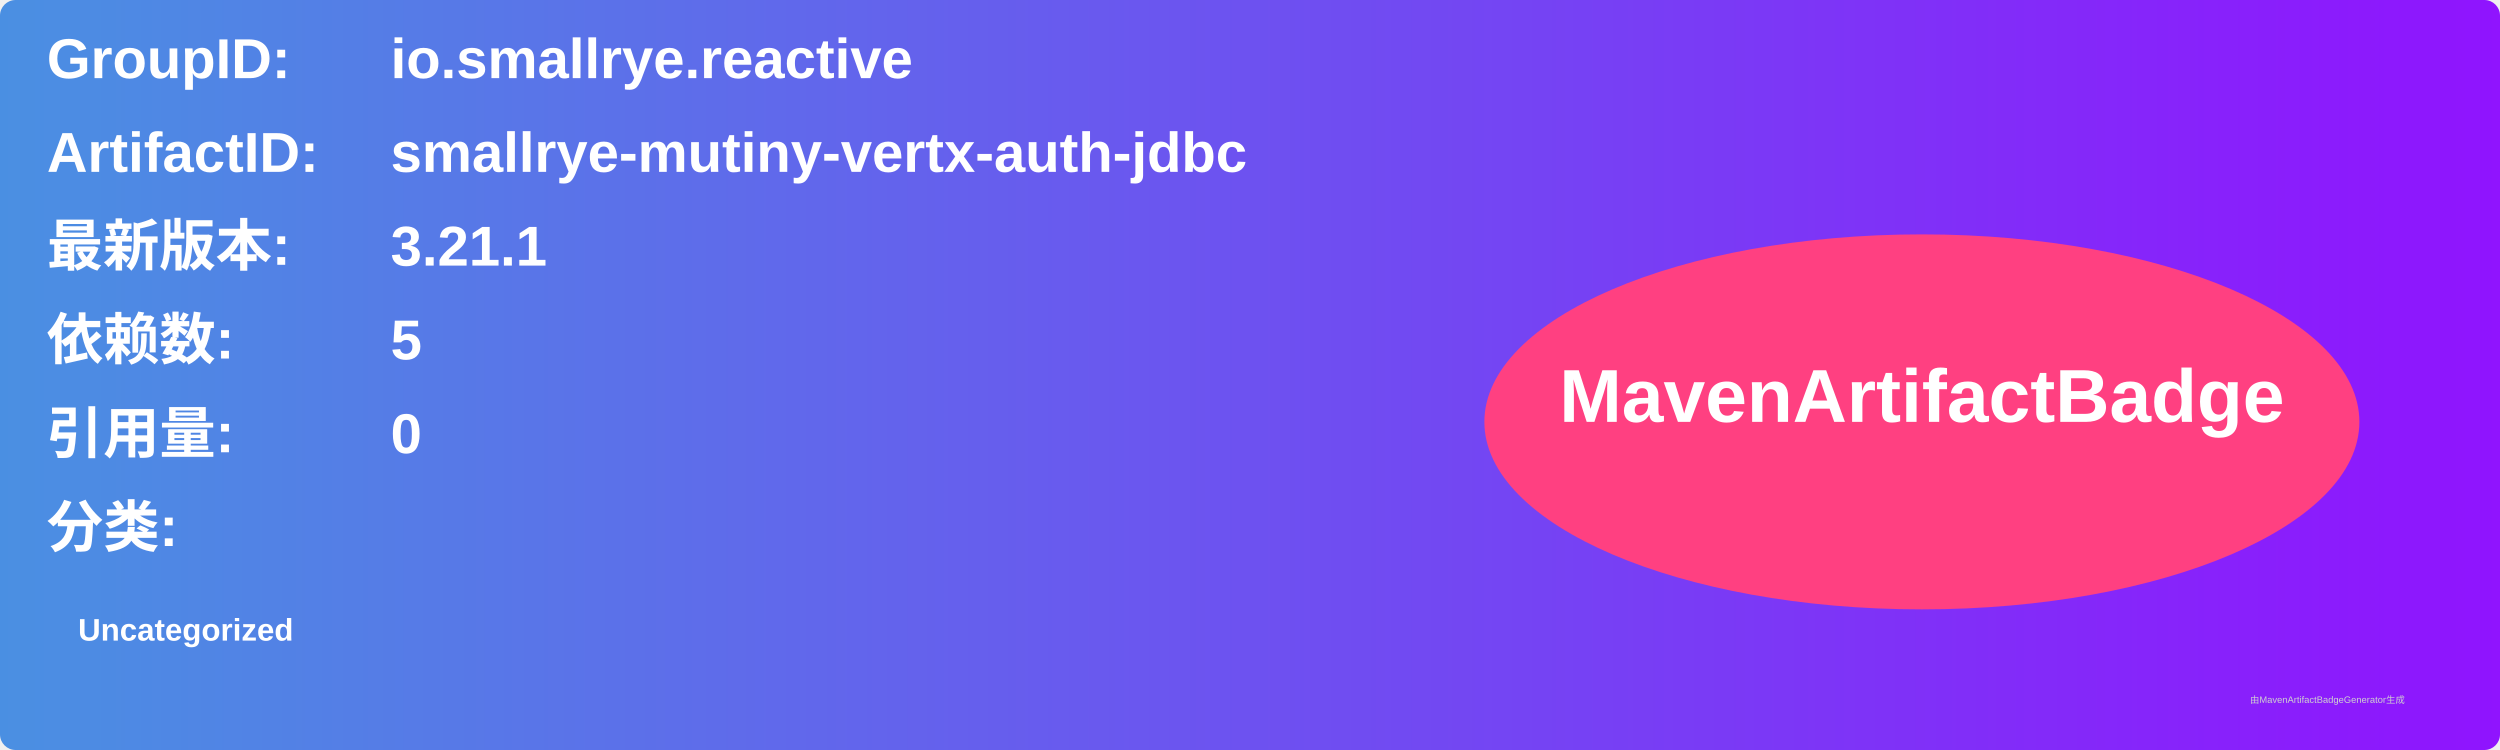
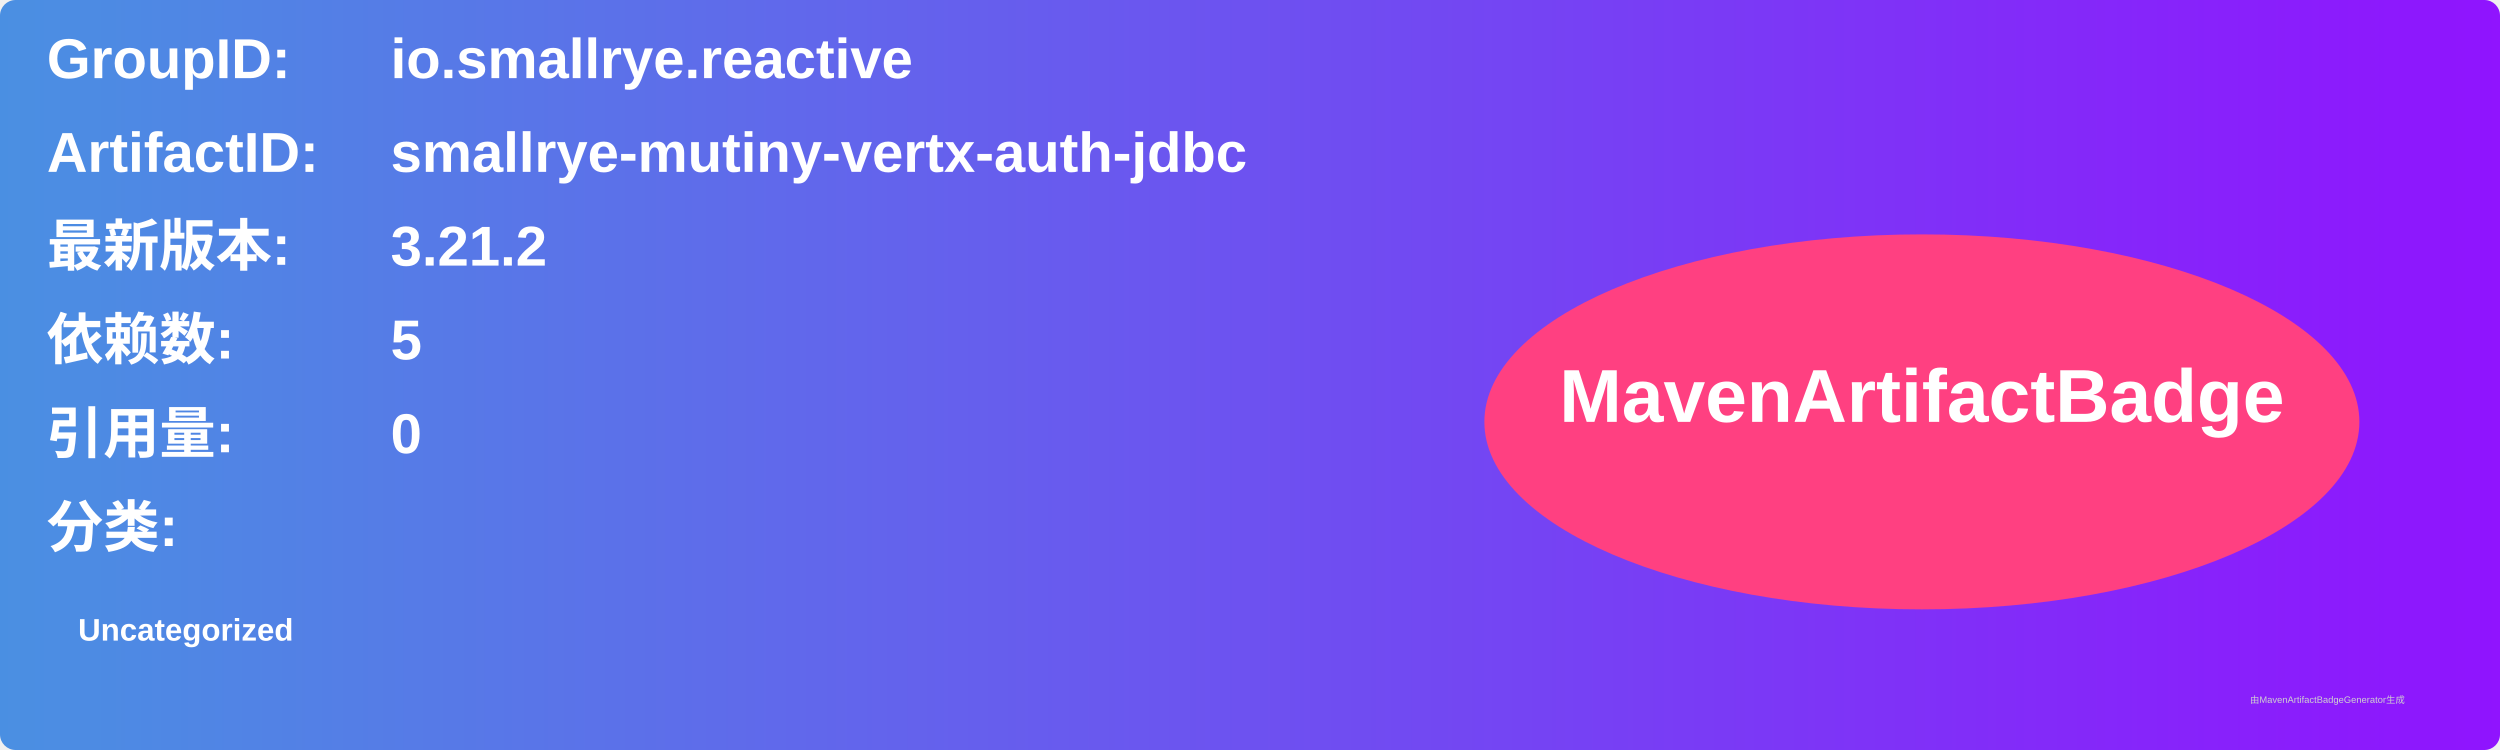
<svg xmlns="http://www.w3.org/2000/svg" width="800" height="240" viewBox="0 0 800 240">
  <linearGradient id="grad" x1="0%" y1="0%" x2="100%" y2="0%">
    <stop offset="0%" stop-color="#4a90e2" />
    <stop offset="100%" stop-color="#9013fe" />
  </linearGradient>
  <rect width="100%" height="100%" rx="5" ry="5" fill="url(#grad)" />
  <g transform="translate(15, 15)">
    <text x="0" y="10" font-family="Arial" font-size="18" fill="white" font-weight="bold" width="260">GroupID:</text>
    <text x="110" y="10" font-family="Arial" font-size="18" fill="white" font-weight="bold" width="460">io.smallrye.reactive</text>
    <text x="0" y="40" font-family="Arial" font-size="18" fill="white" font-weight="bold" width="260">ArtifactID:</text>
    <text x="110" y="40" font-family="Arial" font-size="18" fill="white" font-weight="bold" width="460">smallrye-mutiny-vertx-auth-jdbc</text>
    <text x="0" y="70" font-family="Arial" font-size="18" fill="white" font-weight="bold">最新版本:</text>
    <text x="110" y="70" font-family="Arial" font-size="18" fill="white" font-weight="bold">
-       <tspan font-weight="bold">3.21.1</tspan>
+       <tspan font-weight="bold">3.21.2</tspan>
    </text>
    <text x="0" y="100" font-family="Arial" font-size="18" fill="white" font-weight="bold">依赖数: </text>
    <text x="110" y="100" font-family="Arial" font-size="18" fill="white">
      <tspan font-weight="bold">5</tspan>
    </text>
    <text x="0" y="130" font-family="Arial" font-size="18" fill="white" font-weight="bold">引用量: </text>
    <text x="110" y="130" font-family="Arial" font-size="18" fill="white">
      <tspan font-weight="bold">0</tspan>
    </text>
    <text x="0" y="160" font-family="Arial" font-size="18" fill="white" font-weight="bold">分类:</text>
    <text x="10" y="190" font-family="Arial" font-size="10" fill="white">
      <tspan font-weight="bold">Uncategorized</tspan>
    </text>
    <ellipse cx="600" cy="120" rx="140" ry="60" fill="#ff4081" />
    <text x="600" y="120" text-anchor="middle" font-family="Arial" font-size="24" fill="white" font-weight="bold">MavenArtifactBadge</text>
  </g>
  <text x="720" y="225" font-family="Arial" font-size="3" fill="#d0d0d0">由MavenArtifactBadgeGenerator生成</text>
</svg>
